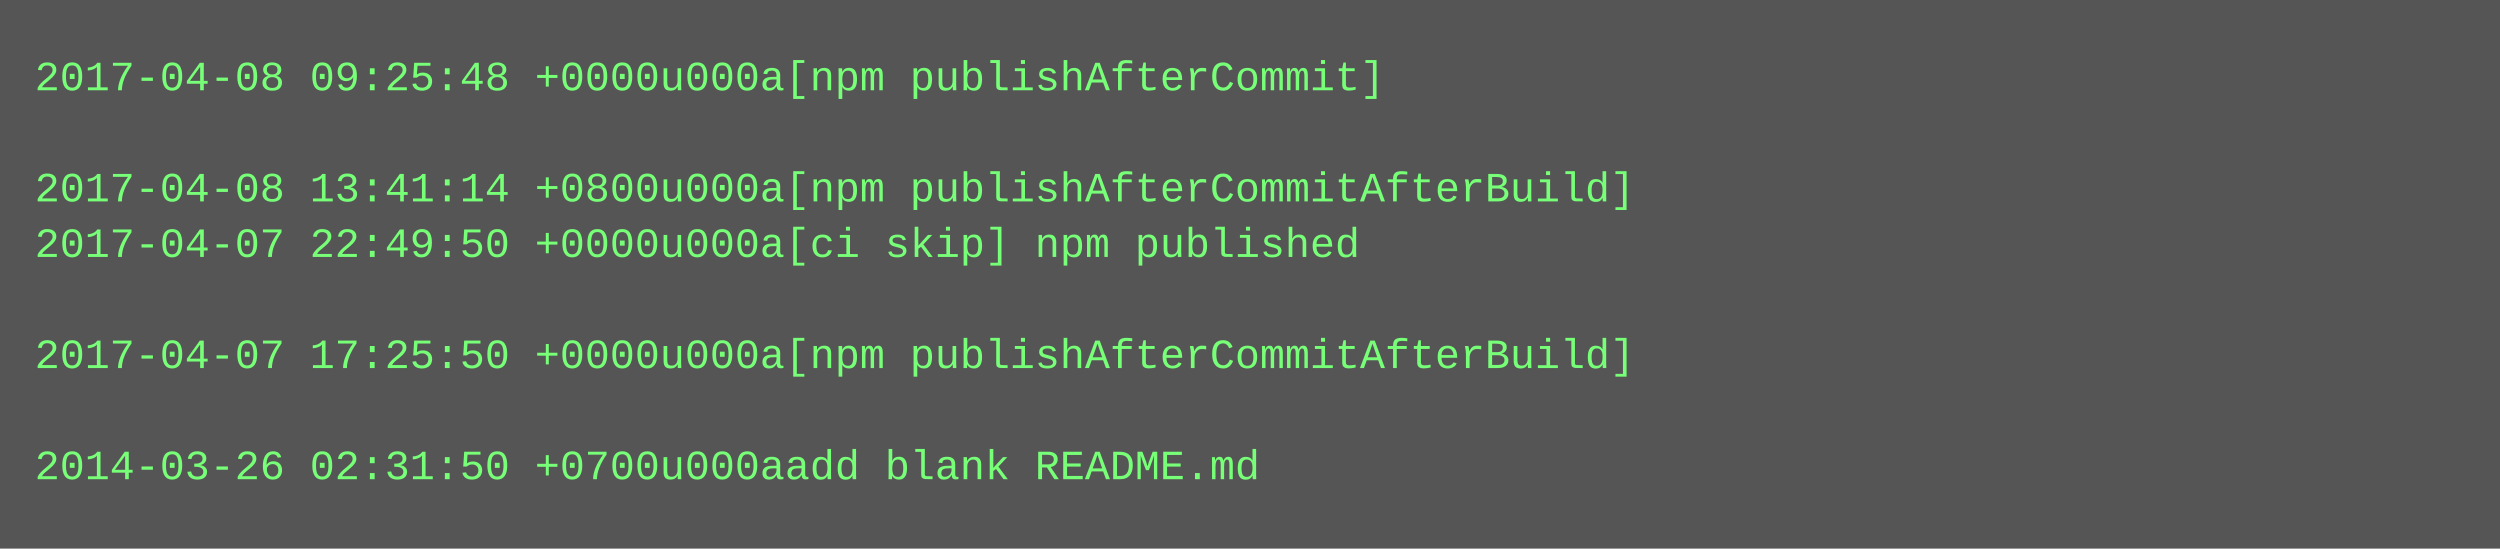
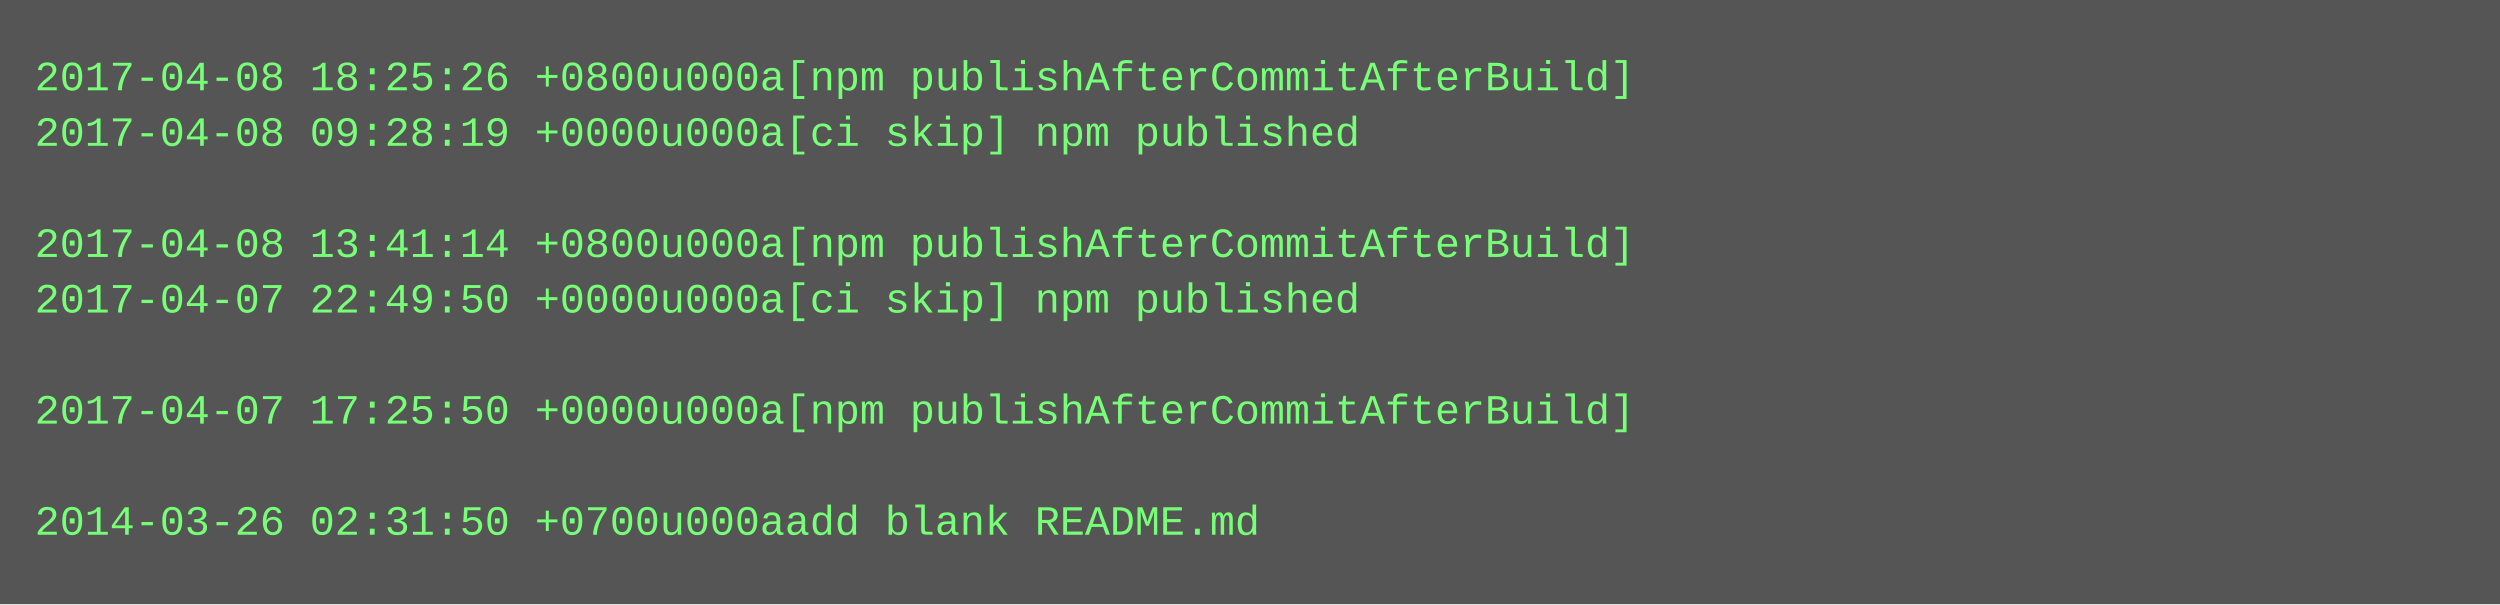
- <svg xmlns="http://www.w3.org/2000/svg" height="158" width="720">
-   <rect height="158" fill="#555" width="720" />
+ <svg xmlns="http://www.w3.org/2000/svg" height="174" width="720">
+   <rect height="174" fill="#555" width="720" />
  <text fill="#7f7" font-family="Courier New" font-size="12" xml:space="preserve">
-     <tspan x="10" y="26">2017-04-08 09:25:48 +0000u000a[npm publishAfterCommit]</tspan>
-     <tspan x="10" y="42" />
-     <tspan x="10" y="58">2017-04-08 13:41:14 +0800u000a[npm publishAfterCommitAfterBuild]</tspan>
-     <tspan x="10" y="74">2017-04-07 22:49:50 +0000u000a[ci skip] npm published</tspan>
-     <tspan x="10" y="90" />
-     <tspan x="10" y="106">2017-04-07 17:25:50 +0000u000a[npm publishAfterCommitAfterBuild]</tspan>
-     <tspan x="10" y="122" />
-     <tspan x="10" y="138">2014-03-26 02:31:50 +0700u000aadd blank README.md</tspan>
+     <tspan x="10" y="26">2017-04-08 18:25:26 +0800u000a[npm publishAfterCommitAfterBuild]</tspan>
+     <tspan x="10" y="42">2017-04-08 09:28:19 +0000u000a[ci skip] npm published</tspan>
+     <tspan x="10" y="58" />
+     <tspan x="10" y="74">2017-04-08 13:41:14 +0800u000a[npm publishAfterCommitAfterBuild]</tspan>
+     <tspan x="10" y="90">2017-04-07 22:49:50 +0000u000a[ci skip] npm published</tspan>
+     <tspan x="10" y="106" />
+     <tspan x="10" y="122">2017-04-07 17:25:50 +0000u000a[npm publishAfterCommitAfterBuild]</tspan>
+     <tspan x="10" y="138" />
+     <tspan x="10" y="154">2014-03-26 02:31:50 +0700u000aadd blank README.md</tspan>
  </text>
</svg>
